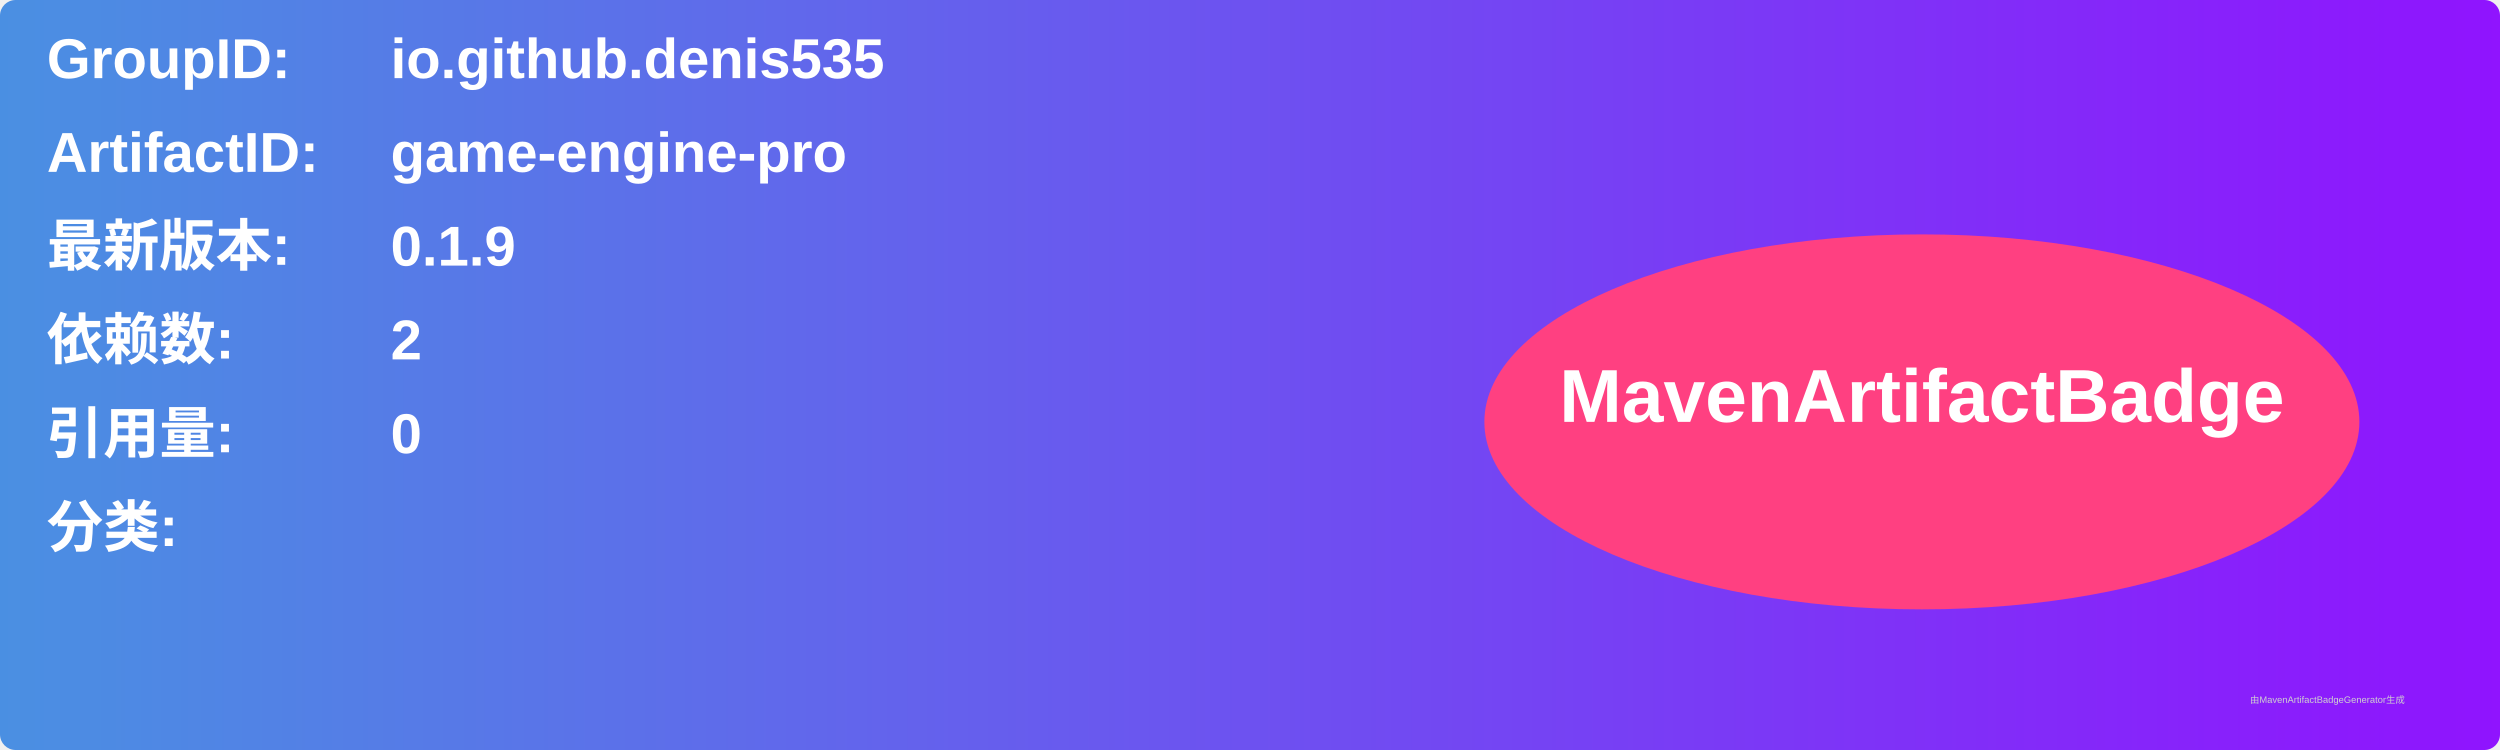
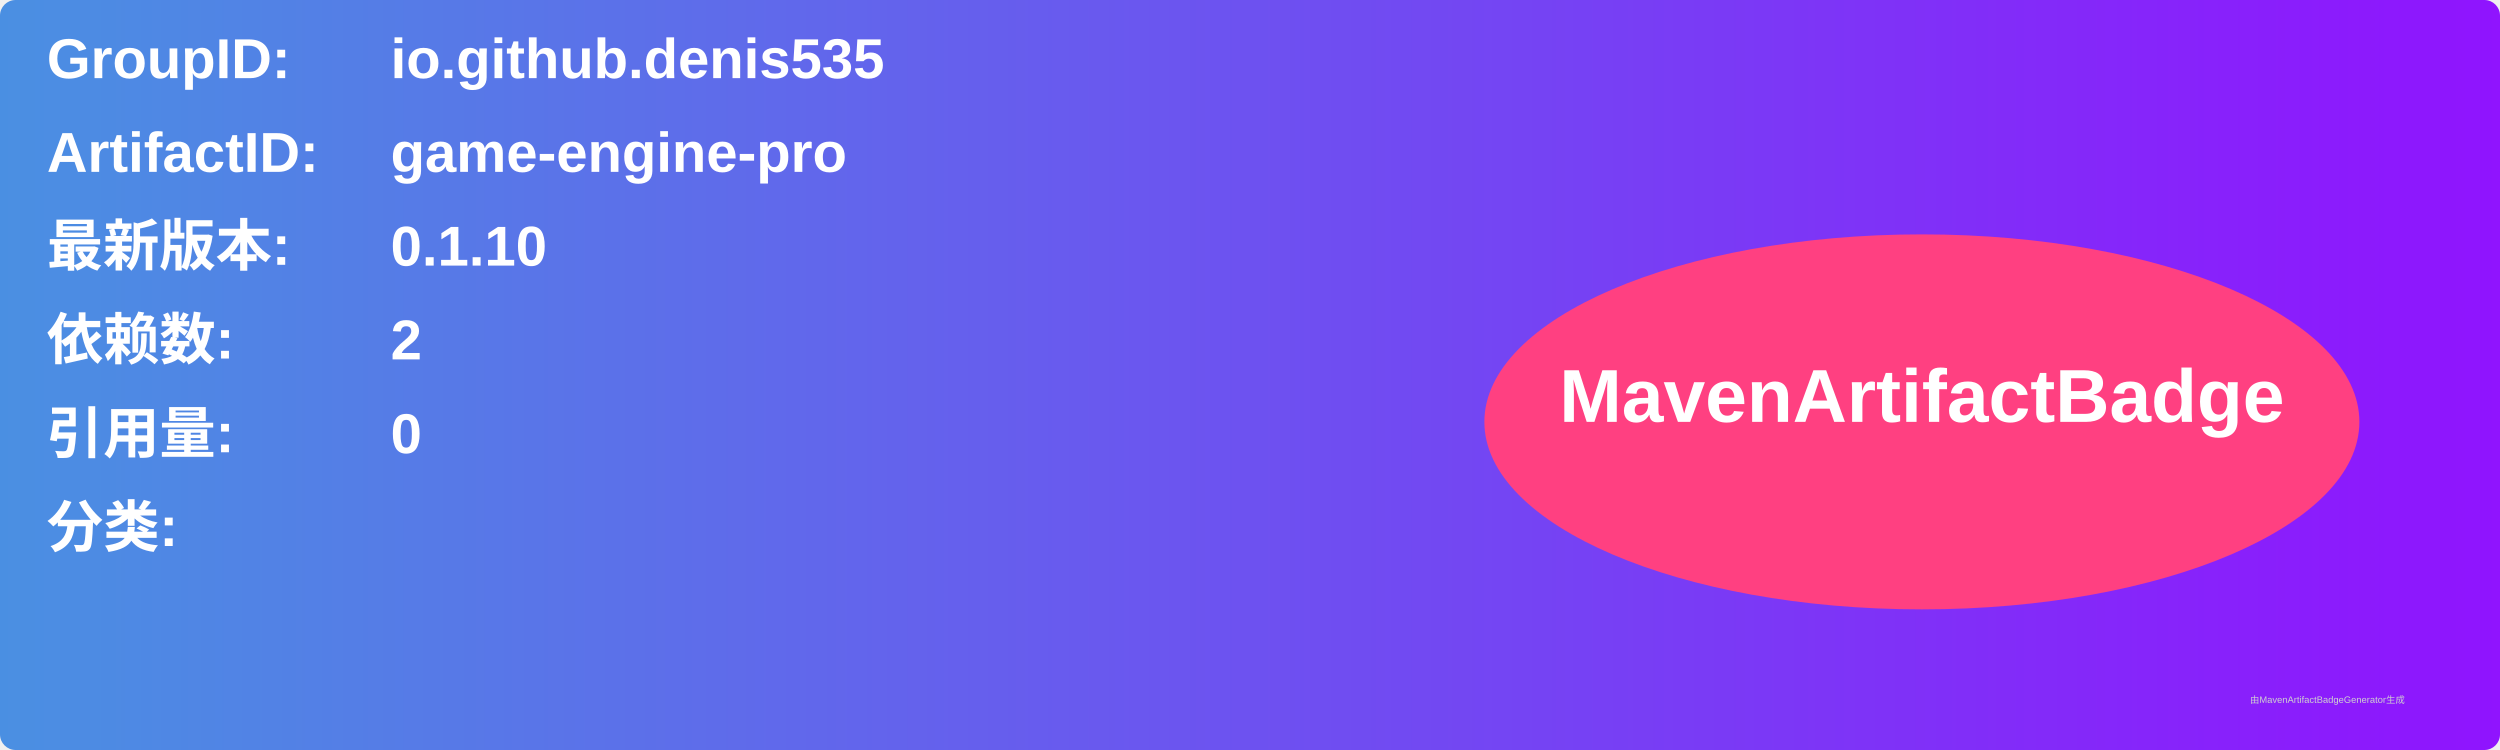
<svg xmlns="http://www.w3.org/2000/svg" width="800" height="240" viewBox="0 0 800 240">
  <linearGradient id="grad" x1="0%" y1="0%" x2="100%" y2="0%">
    <stop offset="0%" stop-color="#4a90e2" />
    <stop offset="100%" stop-color="#9013fe" />
  </linearGradient>
  <rect width="100%" height="100%" rx="5" ry="5" fill="url(#grad)" />
  <g transform="translate(15, 15)">
    <text x="0" y="10" font-family="Arial" font-size="18" fill="white" font-weight="bold" width="260">GroupID:</text>
    <text x="110" y="10" font-family="Arial" font-size="18" fill="white" font-weight="bold" width="460">io.github.denis535</text>
    <text x="0" y="40" font-family="Arial" font-size="18" fill="white" font-weight="bold" width="260">ArtifactID:</text>
    <text x="110" y="40" font-family="Arial" font-size="18" fill="white" font-weight="bold" width="460">game-engine-pro</text>
    <text x="0" y="70" font-family="Arial" font-size="18" fill="white" font-weight="bold">最新版本:</text>
    <text x="110" y="70" font-family="Arial" font-size="18" fill="white" font-weight="bold">
-       <tspan font-weight="bold">0.1.9</tspan>
+       <tspan font-weight="bold">0.1.10</tspan>
    </text>
    <text x="0" y="100" font-family="Arial" font-size="18" fill="white" font-weight="bold">依赖数: </text>
    <text x="110" y="100" font-family="Arial" font-size="18" fill="white">
      <tspan font-weight="bold">2</tspan>
    </text>
    <text x="0" y="130" font-family="Arial" font-size="18" fill="white" font-weight="bold">引用量: </text>
    <text x="110" y="130" font-family="Arial" font-size="18" fill="white">
      <tspan font-weight="bold">0</tspan>
    </text>
    <text x="0" y="160" font-family="Arial" font-size="18" fill="white" font-weight="bold">分类:</text>
    <text x="10" y="190" font-family="Arial" font-size="10" fill="white">
      <tspan font-weight="bold" />
    </text>
    <ellipse cx="600" cy="120" rx="140" ry="60" fill="#ff4081" />
    <text x="600" y="120" text-anchor="middle" font-family="Arial" font-size="24" fill="white" font-weight="bold">MavenArtifactBadge</text>
  </g>
  <text x="720" y="225" font-family="Arial" font-size="3" fill="#d0d0d0">由MavenArtifactBadgeGenerator生成</text>
</svg>
